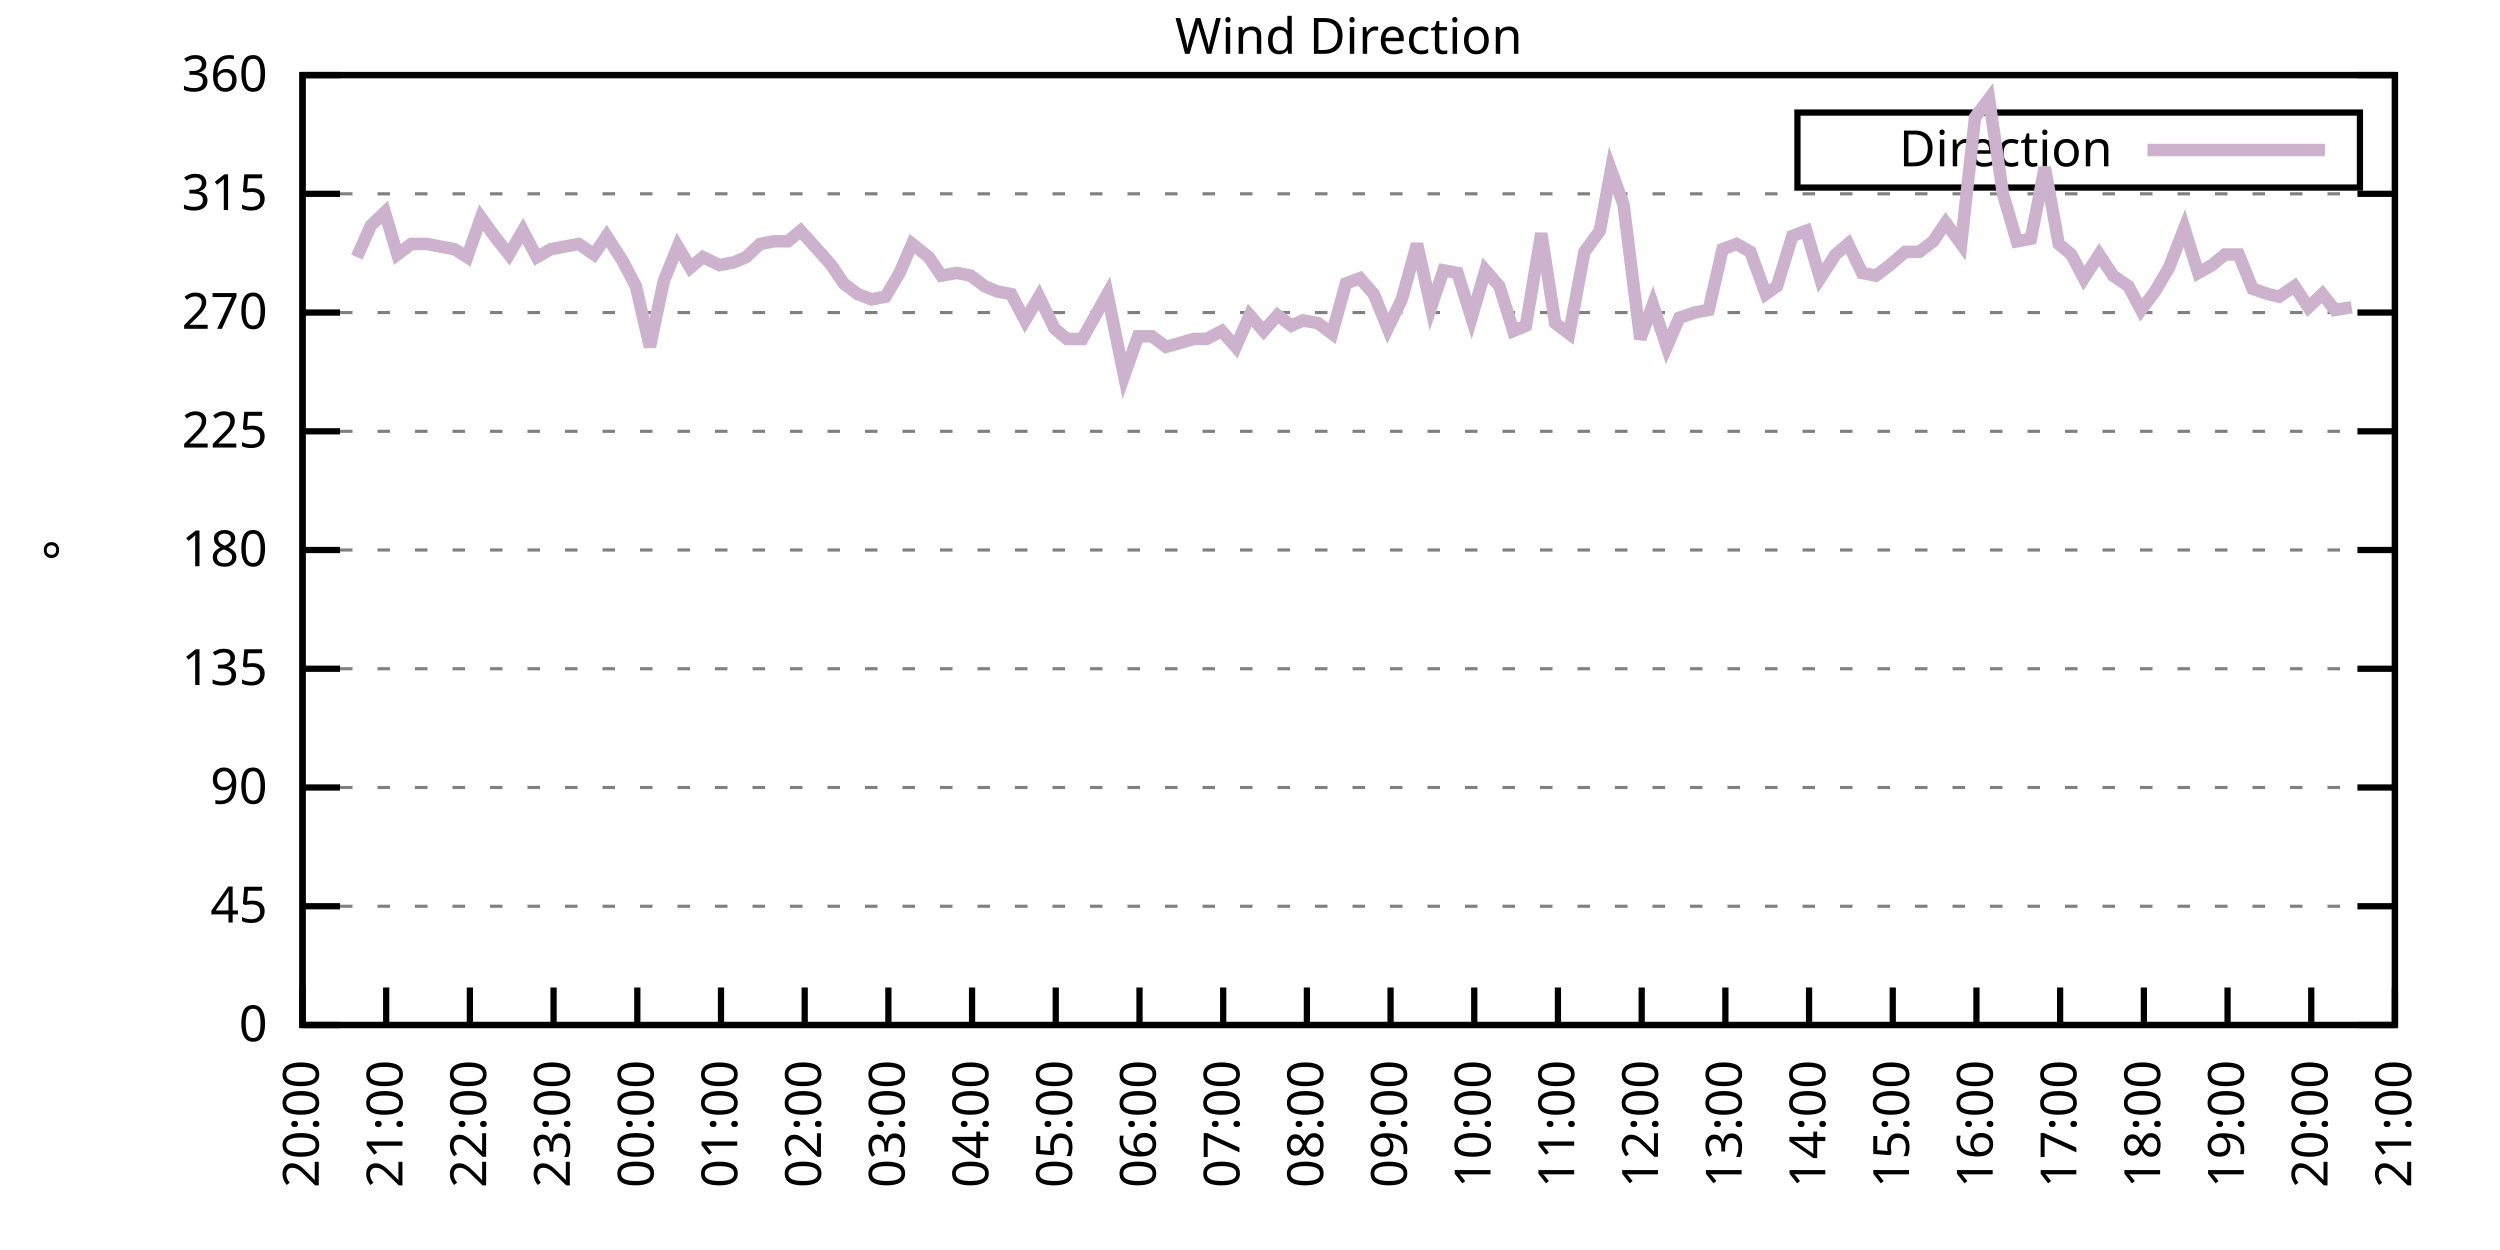
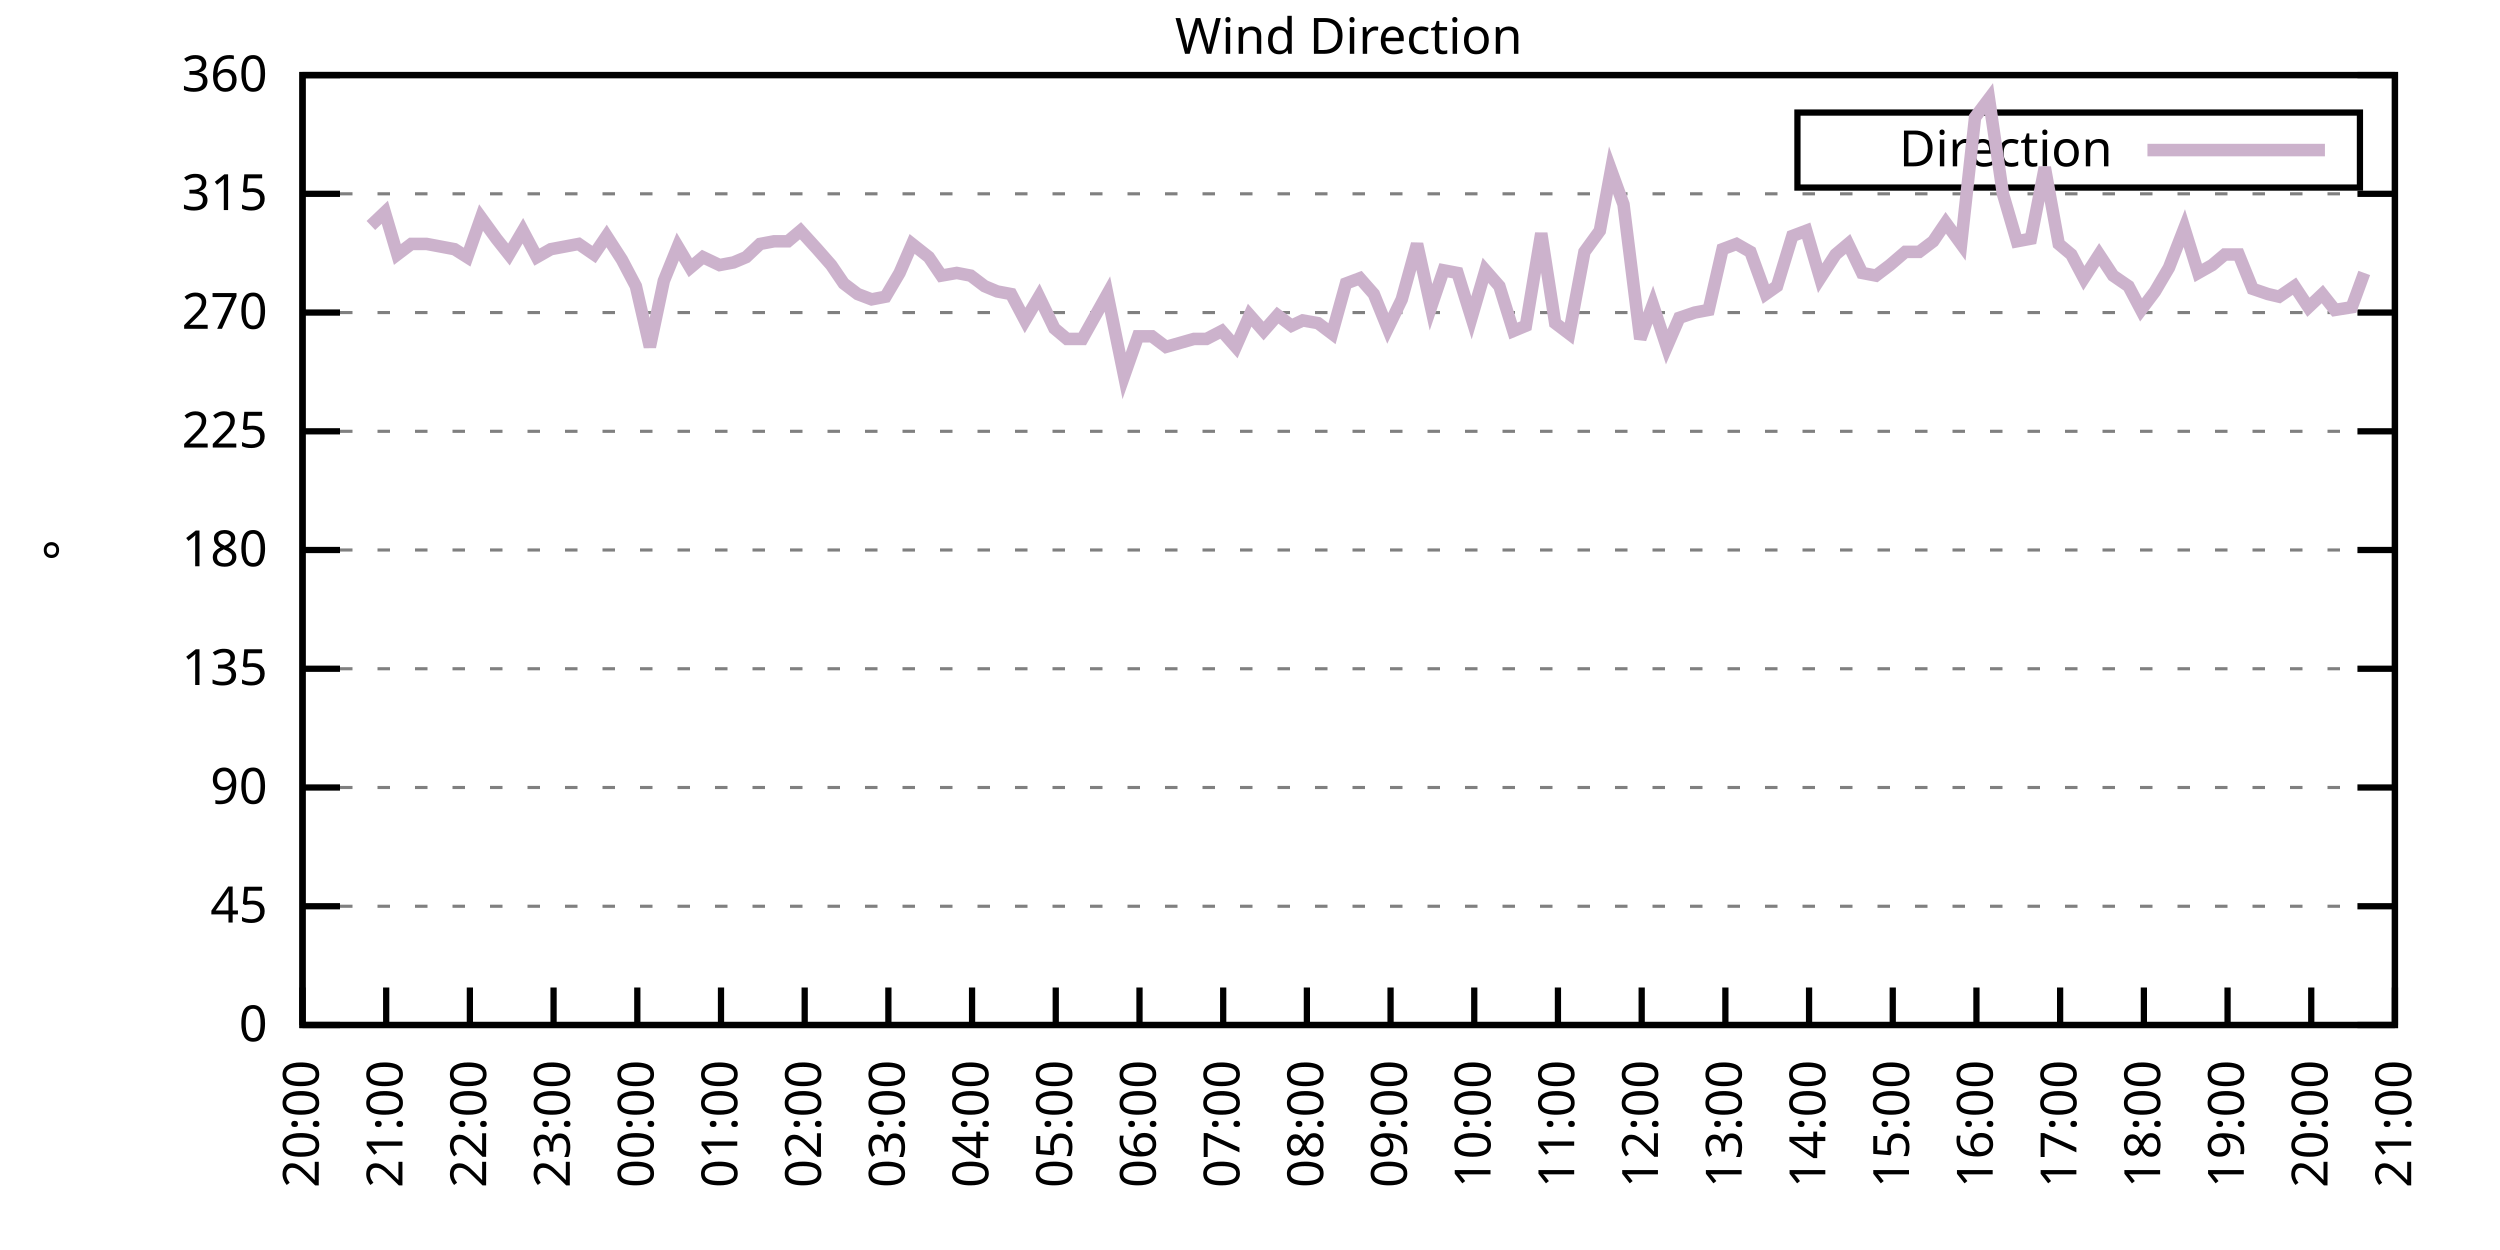
<svg xmlns="http://www.w3.org/2000/svg" xmlns:xlink="http://www.w3.org/1999/xlink" width="400" height="200" viewBox="0 0 400 200">
  <g id="gnuplot_canvas">
    <rect x="0" y="0" width="400" height="200" fill="none" />
    <defs>
      <circle id="gpDot" r="0.5" stroke-width="0.5" stroke="currentColor" />
      <path id="gpPt0" stroke-width="0.333" stroke="currentColor" d="M-1,0 h2 M0,-1 v2" />
      <path id="gpPt1" stroke-width="0.333" stroke="currentColor" d="M-1,-1 L1,1 M1,-1 L-1,1" />
      <path id="gpPt2" stroke-width="0.333" stroke="currentColor" d="M-1,0 L1,0 M0,-1 L0,1 M-1,-1 L1,1 M-1,1 L1,-1" />
      <rect id="gpPt3" stroke-width="0.333" stroke="currentColor" x="-1" y="-1" width="2" height="2" />
      <rect id="gpPt4" stroke-width="0.333" stroke="currentColor" fill="currentColor" x="-1" y="-1" width="2" height="2" />
      <circle id="gpPt5" stroke-width="0.333" stroke="currentColor" cx="0" cy="0" r="1" />
      <use xlink:href="#gpPt5" id="gpPt6" fill="currentColor" stroke="none" />
      <path id="gpPt7" stroke-width="0.333" stroke="currentColor" d="M0,-1.33 L-1.33,0.67 L1.33,0.67 z" />
      <use xlink:href="#gpPt7" id="gpPt8" fill="currentColor" stroke="none" />
      <use xlink:href="#gpPt7" id="gpPt9" stroke="currentColor" transform="rotate(180)" />
      <use xlink:href="#gpPt9" id="gpPt10" fill="currentColor" stroke="none" />
      <use xlink:href="#gpPt3" id="gpPt11" stroke="currentColor" transform="rotate(45)" />
      <use xlink:href="#gpPt11" id="gpPt12" fill="currentColor" stroke="none" />
      <path id="gpPt13" stroke-width="0.333" stroke="currentColor" d="M0,1.330 L1.265,0.411 L0.782,-1.067 L-0.782,-1.076 L-1.265,0.411 z" />
      <use xlink:href="#gpPt13" id="gpPt14" fill="currentColor" stroke="none" />
      <filter id="textbox" filterUnits="objectBoundingBox" x="0" y="0" height="1" width="1">
        <feFlood flood-color="white" flood-opacity="1" result="bgnd" />
        <feComposite in="SourceGraphic" in2="bgnd" operator="atop" />
      </filter>
      <filter id="greybox" filterUnits="objectBoundingBox" x="0" y="0" height="1" width="1">
        <feFlood flood-color="lightgrey" flood-opacity="1" result="grey" />
        <feComposite in="SourceGraphic" in2="grey" operator="atop" />
      </filter>
    </defs>
    <g fill="none" color="white" stroke="currentColor" stroke-width="1.00" stroke-linecap="butt" stroke-linejoin="miter">
</g>
    <g fill="none" color="black" stroke="currentColor" stroke-width="1.00" stroke-linecap="butt" stroke-linejoin="miter">
      <g stroke="none" shape-rendering="crispEdges">
        <polygon fill="rgb(255, 255, 255)" points="48.40,164.00 383.18,164.00 383.18,12.02 48.40,12.02 " />
      </g>
    </g>
    <g fill="none" color="black" stroke="currentColor" stroke-width="1.00" stroke-linecap="butt" stroke-linejoin="miter">
</g>
    <g fill="none" color="black" stroke="black" stroke-width="0.50" stroke-linecap="butt" stroke-linejoin="miter">
</g>
    <g fill="none" color="gray" stroke="currentColor" stroke-width="0.50" stroke-linecap="butt" stroke-linejoin="miter">
      <path stroke="gray" stroke-dasharray="2,4" class="gridline" d="M48.40,164.00 L383.19,164.00  " />
    </g>
    <g fill="none" color="gray" stroke="gray" stroke-width="1.00" stroke-linecap="butt" stroke-linejoin="miter">
</g>
    <g fill="none" color="black" stroke="currentColor" stroke-width="1.00" stroke-linecap="butt" stroke-linejoin="miter">
      <path stroke="black" d="M48.40,164.00 L54.40,164.00 M383.19,164.00 L377.19,164.00  " />
      <g transform="translate(42.80,166.60)" stroke="none" fill="black" font-family="Sans" font-size="8.00" text-anchor="end">
        <text>
          <tspan font-family="Sans"> 0</tspan>
        </text>
      </g>
    </g>
    <g fill="none" color="black" stroke="currentColor" stroke-width="1.00" stroke-linecap="butt" stroke-linejoin="miter">
</g>
    <g fill="none" color="black" stroke="black" stroke-width="0.50" stroke-linecap="butt" stroke-linejoin="miter">
</g>
    <g fill="none" color="gray" stroke="currentColor" stroke-width="0.50" stroke-linecap="butt" stroke-linejoin="miter">
      <path stroke="gray" stroke-dasharray="2,4" class="gridline" d="M48.40,145.00 L383.19,145.00  " />
    </g>
    <g fill="none" color="gray" stroke="gray" stroke-width="1.00" stroke-linecap="butt" stroke-linejoin="miter">
</g>
    <g fill="none" color="black" stroke="currentColor" stroke-width="1.00" stroke-linecap="butt" stroke-linejoin="miter">
      <path stroke="black" d="M48.40,145.00 L54.40,145.00 M383.19,145.00 L377.19,145.00  " />
      <g transform="translate(42.80,147.60)" stroke="none" fill="black" font-family="Sans" font-size="8.00" text-anchor="end">
        <text>
          <tspan font-family="Sans"> 45</tspan>
        </text>
      </g>
    </g>
    <g fill="none" color="black" stroke="currentColor" stroke-width="1.00" stroke-linecap="butt" stroke-linejoin="miter">
</g>
    <g fill="none" color="black" stroke="black" stroke-width="0.50" stroke-linecap="butt" stroke-linejoin="miter">
</g>
    <g fill="none" color="gray" stroke="currentColor" stroke-width="0.50" stroke-linecap="butt" stroke-linejoin="miter">
      <path stroke="gray" stroke-dasharray="2,4" class="gridline" d="M48.40,126.00 L383.19,126.00  " />
    </g>
    <g fill="none" color="gray" stroke="gray" stroke-width="1.00" stroke-linecap="butt" stroke-linejoin="miter">
</g>
    <g fill="none" color="black" stroke="currentColor" stroke-width="1.00" stroke-linecap="butt" stroke-linejoin="miter">
      <path stroke="black" d="M48.40,126.00 L54.40,126.00 M383.19,126.00 L377.19,126.00  " />
      <g transform="translate(42.80,128.60)" stroke="none" fill="black" font-family="Sans" font-size="8.00" text-anchor="end">
        <text>
          <tspan font-family="Sans"> 90</tspan>
        </text>
      </g>
    </g>
    <g fill="none" color="black" stroke="currentColor" stroke-width="1.00" stroke-linecap="butt" stroke-linejoin="miter">
</g>
    <g fill="none" color="black" stroke="black" stroke-width="0.50" stroke-linecap="butt" stroke-linejoin="miter">
</g>
    <g fill="none" color="gray" stroke="currentColor" stroke-width="0.50" stroke-linecap="butt" stroke-linejoin="miter">
      <path stroke="gray" stroke-dasharray="2,4" class="gridline" d="M48.40,107.00 L383.19,107.00  " />
    </g>
    <g fill="none" color="gray" stroke="gray" stroke-width="1.00" stroke-linecap="butt" stroke-linejoin="miter">
</g>
    <g fill="none" color="black" stroke="currentColor" stroke-width="1.00" stroke-linecap="butt" stroke-linejoin="miter">
      <path stroke="black" d="M48.40,107.00 L54.40,107.00 M383.19,107.00 L377.19,107.00  " />
      <g transform="translate(42.80,109.60)" stroke="none" fill="black" font-family="Sans" font-size="8.00" text-anchor="end">
        <text>
          <tspan font-family="Sans"> 135</tspan>
        </text>
      </g>
    </g>
    <g fill="none" color="black" stroke="currentColor" stroke-width="1.00" stroke-linecap="butt" stroke-linejoin="miter">
</g>
    <g fill="none" color="black" stroke="black" stroke-width="0.50" stroke-linecap="butt" stroke-linejoin="miter">
</g>
    <g fill="none" color="gray" stroke="currentColor" stroke-width="0.50" stroke-linecap="butt" stroke-linejoin="miter">
      <path stroke="gray" stroke-dasharray="2,4" class="gridline" d="M48.40,88.00 L383.19,88.00  " />
    </g>
    <g fill="none" color="gray" stroke="gray" stroke-width="1.00" stroke-linecap="butt" stroke-linejoin="miter">
</g>
    <g fill="none" color="black" stroke="currentColor" stroke-width="1.00" stroke-linecap="butt" stroke-linejoin="miter">
      <path stroke="black" d="M48.40,88.00 L54.40,88.00 M383.19,88.00 L377.19,88.00  " />
      <g transform="translate(42.80,90.60)" stroke="none" fill="black" font-family="Sans" font-size="8.00" text-anchor="end">
        <text>
          <tspan font-family="Sans"> 180</tspan>
        </text>
      </g>
    </g>
    <g fill="none" color="black" stroke="currentColor" stroke-width="1.00" stroke-linecap="butt" stroke-linejoin="miter">
</g>
    <g fill="none" color="black" stroke="black" stroke-width="0.50" stroke-linecap="butt" stroke-linejoin="miter">
</g>
    <g fill="none" color="gray" stroke="currentColor" stroke-width="0.50" stroke-linecap="butt" stroke-linejoin="miter">
      <path stroke="gray" stroke-dasharray="2,4" class="gridline" d="M48.40,69.01 L383.19,69.01  " />
    </g>
    <g fill="none" color="gray" stroke="gray" stroke-width="1.00" stroke-linecap="butt" stroke-linejoin="miter">
</g>
    <g fill="none" color="black" stroke="currentColor" stroke-width="1.00" stroke-linecap="butt" stroke-linejoin="miter">
      <path stroke="black" d="M48.40,69.01 L54.40,69.01 M383.19,69.01 L377.19,69.01  " />
      <g transform="translate(42.80,71.61)" stroke="none" fill="black" font-family="Sans" font-size="8.00" text-anchor="end">
        <text>
          <tspan font-family="Sans"> 225</tspan>
        </text>
      </g>
    </g>
    <g fill="none" color="black" stroke="currentColor" stroke-width="1.00" stroke-linecap="butt" stroke-linejoin="miter">
</g>
    <g fill="none" color="black" stroke="black" stroke-width="0.50" stroke-linecap="butt" stroke-linejoin="miter">
</g>
    <g fill="none" color="gray" stroke="currentColor" stroke-width="0.50" stroke-linecap="butt" stroke-linejoin="miter">
      <path stroke="gray" stroke-dasharray="2,4" class="gridline" d="M48.40,50.01 L383.19,50.01  " />
    </g>
    <g fill="none" color="gray" stroke="gray" stroke-width="1.00" stroke-linecap="butt" stroke-linejoin="miter">
</g>
    <g fill="none" color="black" stroke="currentColor" stroke-width="1.00" stroke-linecap="butt" stroke-linejoin="miter">
      <path stroke="black" d="M48.40,50.01 L54.40,50.01 M383.19,50.01 L377.19,50.01  " />
      <g transform="translate(42.80,52.61)" stroke="none" fill="black" font-family="Sans" font-size="8.00" text-anchor="end">
        <text>
          <tspan font-family="Sans"> 270</tspan>
        </text>
      </g>
    </g>
    <g fill="none" color="black" stroke="currentColor" stroke-width="1.00" stroke-linecap="butt" stroke-linejoin="miter">
</g>
    <g fill="none" color="black" stroke="black" stroke-width="0.50" stroke-linecap="butt" stroke-linejoin="miter">
</g>
    <g fill="none" color="gray" stroke="currentColor" stroke-width="0.50" stroke-linecap="butt" stroke-linejoin="miter">
      <path stroke="gray" stroke-dasharray="2,4" class="gridline" d="M48.40,31.01 L383.19,31.01  " />
    </g>
    <g fill="none" color="gray" stroke="gray" stroke-width="1.00" stroke-linecap="butt" stroke-linejoin="miter">
</g>
    <g fill="none" color="black" stroke="currentColor" stroke-width="1.00" stroke-linecap="butt" stroke-linejoin="miter">
      <path stroke="black" d="M48.40,31.01 L54.40,31.01 M383.19,31.01 L377.19,31.01  " />
      <g transform="translate(42.80,33.61)" stroke="none" fill="black" font-family="Sans" font-size="8.00" text-anchor="end">
        <text>
          <tspan font-family="Sans"> 315</tspan>
        </text>
      </g>
    </g>
    <g fill="none" color="black" stroke="currentColor" stroke-width="1.00" stroke-linecap="butt" stroke-linejoin="miter">
</g>
    <g fill="none" color="black" stroke="black" stroke-width="0.50" stroke-linecap="butt" stroke-linejoin="miter">
</g>
    <g fill="none" color="gray" stroke="currentColor" stroke-width="0.50" stroke-linecap="butt" stroke-linejoin="miter">
      <path stroke="gray" stroke-dasharray="2,4" class="gridline" d="M48.40,12.01 L383.19,12.01  " />
    </g>
    <g fill="none" color="gray" stroke="gray" stroke-width="1.00" stroke-linecap="butt" stroke-linejoin="miter">
</g>
    <g fill="none" color="black" stroke="currentColor" stroke-width="1.00" stroke-linecap="butt" stroke-linejoin="miter">
      <path stroke="black" d="M48.40,12.01 L54.40,12.01 M383.19,12.01 L377.19,12.01  " />
      <g transform="translate(42.80,14.61)" stroke="none" fill="black" font-family="Sans" font-size="8.00" text-anchor="end">
        <text>
          <tspan font-family="Sans"> 360</tspan>
        </text>
      </g>
    </g>
    <g fill="none" color="black" stroke="currentColor" stroke-width="1.00" stroke-linecap="butt" stroke-linejoin="miter">
      <path stroke="black" d="M48.40,164.00 L48.40,158.00  " />
      <g transform="translate(51.00,169.60) rotate(270.00)" stroke="none" fill="black" font-family="Sans" font-size="8.00" text-anchor="end">
        <text>
          <tspan font-family="Sans">20:00</tspan>
        </text>
      </g>
    </g>
    <g fill="none" color="black" stroke="currentColor" stroke-width="1.00" stroke-linecap="butt" stroke-linejoin="miter">
      <path stroke="black" d="M61.79,164.00 L61.79,158.00  " />
      <g transform="translate(64.39,169.60) rotate(270.00)" stroke="none" fill="black" font-family="Sans" font-size="8.00" text-anchor="end">
        <text>
          <tspan font-family="Sans">21:00</tspan>
        </text>
      </g>
    </g>
    <g fill="none" color="black" stroke="currentColor" stroke-width="1.00" stroke-linecap="butt" stroke-linejoin="miter">
      <path stroke="black" d="M75.18,164.00 L75.18,158.00  " />
      <g transform="translate(77.78,169.60) rotate(270.00)" stroke="none" fill="black" font-family="Sans" font-size="8.00" text-anchor="end">
        <text>
          <tspan font-family="Sans">22:00</tspan>
        </text>
      </g>
    </g>
    <g fill="none" color="black" stroke="currentColor" stroke-width="1.00" stroke-linecap="butt" stroke-linejoin="miter">
      <path stroke="black" d="M88.57,164.00 L88.57,158.00  " />
      <g transform="translate(91.17,169.60) rotate(270.00)" stroke="none" fill="black" font-family="Sans" font-size="8.00" text-anchor="end">
        <text>
          <tspan font-family="Sans">23:00</tspan>
        </text>
      </g>
    </g>
    <g fill="none" color="black" stroke="currentColor" stroke-width="1.00" stroke-linecap="butt" stroke-linejoin="miter">
      <path stroke="black" d="M101.97,164.00 L101.97,158.00  " />
      <g transform="translate(104.57,169.60) rotate(270.00)" stroke="none" fill="black" font-family="Sans" font-size="8.00" text-anchor="end">
        <text>
          <tspan font-family="Sans">00:00</tspan>
        </text>
      </g>
    </g>
    <g fill="none" color="black" stroke="currentColor" stroke-width="1.00" stroke-linecap="butt" stroke-linejoin="miter">
      <path stroke="black" d="M115.36,164.00 L115.36,158.00  " />
      <g transform="translate(117.96,169.60) rotate(270.00)" stroke="none" fill="black" font-family="Sans" font-size="8.00" text-anchor="end">
        <text>
          <tspan font-family="Sans">01:00</tspan>
        </text>
      </g>
    </g>
    <g fill="none" color="black" stroke="currentColor" stroke-width="1.00" stroke-linecap="butt" stroke-linejoin="miter">
      <path stroke="black" d="M128.75,164.00 L128.75,158.00  " />
      <g transform="translate(131.35,169.60) rotate(270.00)" stroke="none" fill="black" font-family="Sans" font-size="8.00" text-anchor="end">
        <text>
          <tspan font-family="Sans">02:00</tspan>
        </text>
      </g>
    </g>
    <g fill="none" color="black" stroke="currentColor" stroke-width="1.00" stroke-linecap="butt" stroke-linejoin="miter">
      <path stroke="black" d="M142.14,164.00 L142.14,158.00  " />
      <g transform="translate(144.74,169.60) rotate(270.00)" stroke="none" fill="black" font-family="Sans" font-size="8.00" text-anchor="end">
        <text>
          <tspan font-family="Sans">03:00</tspan>
        </text>
      </g>
    </g>
    <g fill="none" color="black" stroke="currentColor" stroke-width="1.00" stroke-linecap="butt" stroke-linejoin="miter">
      <path stroke="black" d="M155.53,164.00 L155.53,158.00  " />
      <g transform="translate(158.13,169.60) rotate(270.00)" stroke="none" fill="black" font-family="Sans" font-size="8.00" text-anchor="end">
        <text>
          <tspan font-family="Sans">04:00</tspan>
        </text>
      </g>
    </g>
    <g fill="none" color="black" stroke="currentColor" stroke-width="1.00" stroke-linecap="butt" stroke-linejoin="miter">
      <path stroke="black" d="M168.92,164.00 L168.92,158.00  " />
      <g transform="translate(171.52,169.60) rotate(270.00)" stroke="none" fill="black" font-family="Sans" font-size="8.00" text-anchor="end">
        <text>
          <tspan font-family="Sans">05:00</tspan>
        </text>
      </g>
    </g>
    <g fill="none" color="black" stroke="currentColor" stroke-width="1.00" stroke-linecap="butt" stroke-linejoin="miter">
      <path stroke="black" d="M182.32,164.00 L182.32,158.00  " />
      <g transform="translate(184.92,169.60) rotate(270.00)" stroke="none" fill="black" font-family="Sans" font-size="8.00" text-anchor="end">
        <text>
          <tspan font-family="Sans">06:00</tspan>
        </text>
      </g>
    </g>
    <g fill="none" color="black" stroke="currentColor" stroke-width="1.00" stroke-linecap="butt" stroke-linejoin="miter">
      <path stroke="black" d="M195.71,164.00 L195.71,158.00  " />
      <g transform="translate(198.31,169.60) rotate(270.00)" stroke="none" fill="black" font-family="Sans" font-size="8.00" text-anchor="end">
        <text>
          <tspan font-family="Sans">07:00</tspan>
        </text>
      </g>
    </g>
    <g fill="none" color="black" stroke="currentColor" stroke-width="1.00" stroke-linecap="butt" stroke-linejoin="miter">
      <path stroke="black" d="M209.10,164.00 L209.10,158.00  " />
      <g transform="translate(211.70,169.60) rotate(270.00)" stroke="none" fill="black" font-family="Sans" font-size="8.00" text-anchor="end">
        <text>
          <tspan font-family="Sans">08:00</tspan>
        </text>
      </g>
    </g>
    <g fill="none" color="black" stroke="currentColor" stroke-width="1.00" stroke-linecap="butt" stroke-linejoin="miter">
      <path stroke="black" d="M222.49,164.00 L222.49,158.00  " />
      <g transform="translate(225.09,169.60) rotate(270.00)" stroke="none" fill="black" font-family="Sans" font-size="8.00" text-anchor="end">
        <text>
          <tspan font-family="Sans">09:00</tspan>
        </text>
      </g>
    </g>
    <g fill="none" color="black" stroke="currentColor" stroke-width="1.00" stroke-linecap="butt" stroke-linejoin="miter">
      <path stroke="black" d="M235.88,164.00 L235.88,158.00  " />
      <g transform="translate(238.48,169.60) rotate(270.00)" stroke="none" fill="black" font-family="Sans" font-size="8.00" text-anchor="end">
        <text>
          <tspan font-family="Sans">10:00</tspan>
        </text>
      </g>
    </g>
    <g fill="none" color="black" stroke="currentColor" stroke-width="1.00" stroke-linecap="butt" stroke-linejoin="miter">
      <path stroke="black" d="M249.27,164.00 L249.27,158.00  " />
      <g transform="translate(251.87,169.60) rotate(270.00)" stroke="none" fill="black" font-family="Sans" font-size="8.00" text-anchor="end">
        <text>
          <tspan font-family="Sans">11:00</tspan>
        </text>
      </g>
    </g>
    <g fill="none" color="black" stroke="currentColor" stroke-width="1.00" stroke-linecap="butt" stroke-linejoin="miter">
      <path stroke="black" d="M262.67,164.00 L262.67,158.00  " />
      <g transform="translate(265.27,169.60) rotate(270.00)" stroke="none" fill="black" font-family="Sans" font-size="8.00" text-anchor="end">
        <text>
          <tspan font-family="Sans">12:00</tspan>
        </text>
      </g>
    </g>
    <g fill="none" color="black" stroke="currentColor" stroke-width="1.00" stroke-linecap="butt" stroke-linejoin="miter">
      <path stroke="black" d="M276.06,164.00 L276.06,158.00  " />
      <g transform="translate(278.66,169.60) rotate(270.00)" stroke="none" fill="black" font-family="Sans" font-size="8.00" text-anchor="end">
        <text>
          <tspan font-family="Sans">13:00</tspan>
        </text>
      </g>
    </g>
    <g fill="none" color="black" stroke="currentColor" stroke-width="1.00" stroke-linecap="butt" stroke-linejoin="miter">
      <path stroke="black" d="M289.45,164.00 L289.45,158.00  " />
      <g transform="translate(292.05,169.60) rotate(270.00)" stroke="none" fill="black" font-family="Sans" font-size="8.00" text-anchor="end">
        <text>
          <tspan font-family="Sans">14:00</tspan>
        </text>
      </g>
    </g>
    <g fill="none" color="black" stroke="currentColor" stroke-width="1.00" stroke-linecap="butt" stroke-linejoin="miter">
      <path stroke="black" d="M302.84,164.00 L302.84,158.00  " />
      <g transform="translate(305.44,169.60) rotate(270.00)" stroke="none" fill="black" font-family="Sans" font-size="8.00" text-anchor="end">
        <text>
          <tspan font-family="Sans">15:00</tspan>
        </text>
      </g>
    </g>
    <g fill="none" color="black" stroke="currentColor" stroke-width="1.00" stroke-linecap="butt" stroke-linejoin="miter">
      <path stroke="black" d="M316.23,164.00 L316.23,158.00  " />
      <g transform="translate(318.83,169.60) rotate(270.00)" stroke="none" fill="black" font-family="Sans" font-size="8.00" text-anchor="end">
        <text>
          <tspan font-family="Sans">16:00</tspan>
        </text>
      </g>
    </g>
    <g fill="none" color="black" stroke="currentColor" stroke-width="1.00" stroke-linecap="butt" stroke-linejoin="miter">
      <path stroke="black" d="M329.62,164.00 L329.62,158.00  " />
      <g transform="translate(332.22,169.60) rotate(270.00)" stroke="none" fill="black" font-family="Sans" font-size="8.00" text-anchor="end">
        <text>
          <tspan font-family="Sans">17:00</tspan>
        </text>
      </g>
    </g>
    <g fill="none" color="black" stroke="currentColor" stroke-width="1.00" stroke-linecap="butt" stroke-linejoin="miter">
      <path stroke="black" d="M343.02,164.00 L343.02,158.00  " />
      <g transform="translate(345.62,169.60) rotate(270.00)" stroke="none" fill="black" font-family="Sans" font-size="8.00" text-anchor="end">
        <text>
          <tspan font-family="Sans">18:00</tspan>
        </text>
      </g>
    </g>
    <g fill="none" color="black" stroke="currentColor" stroke-width="1.00" stroke-linecap="butt" stroke-linejoin="miter">
      <path stroke="black" d="M356.41,164.00 L356.41,158.00  " />
      <g transform="translate(359.01,169.60) rotate(270.00)" stroke="none" fill="black" font-family="Sans" font-size="8.00" text-anchor="end">
        <text>
          <tspan font-family="Sans">19:00</tspan>
        </text>
      </g>
    </g>
    <g fill="none" color="black" stroke="currentColor" stroke-width="1.00" stroke-linecap="butt" stroke-linejoin="miter">
      <path stroke="black" d="M369.80,164.00 L369.80,158.00  " />
      <g transform="translate(372.40,169.60) rotate(270.00)" stroke="none" fill="black" font-family="Sans" font-size="8.00" text-anchor="end">
        <text>
          <tspan font-family="Sans">20:00</tspan>
        </text>
      </g>
    </g>
    <g fill="none" color="black" stroke="currentColor" stroke-width="1.00" stroke-linecap="butt" stroke-linejoin="miter">
      <path stroke="black" d="M383.19,164.00 L383.19,158.00  " />
      <g transform="translate(385.79,169.60) rotate(270.00)" stroke="none" fill="black" font-family="Sans" font-size="8.00" text-anchor="end">
        <text>
          <tspan font-family="Sans">21:00</tspan>
        </text>
      </g>
    </g>
    <g fill="none" color="black" stroke="currentColor" stroke-width="1.00" stroke-linecap="butt" stroke-linejoin="miter">
</g>
    <g fill="none" color="black" stroke="currentColor" stroke-width="1.00" stroke-linecap="butt" stroke-linejoin="miter">
      <path stroke="black" d="M48.40,12.01 L48.40,164.00 L383.19,164.00 L383.19,12.01 L48.40,12.01 Z  " />
    </g>
    <g fill="none" color="black" stroke="currentColor" stroke-width="1.00" stroke-linecap="butt" stroke-linejoin="miter">
</g>
    <g fill="none" color="black" stroke="currentColor" stroke-width="1.00" stroke-linecap="butt" stroke-linejoin="miter">
      <path stroke="black" d="M287.59,30.01 L287.59,18.01 L377.59,18.01 L377.59,30.01 L287.59,30.01 Z  " />
    </g>
    <g id="Wind_direction_plot_1">
      <g fill="none" color="white" stroke="black" stroke-width="2.00" stroke-linecap="butt" stroke-linejoin="miter">
</g>
      <g fill="none" color="black" stroke="currentColor" stroke-width="2.00" stroke-linecap="butt" stroke-linejoin="miter">
        <g transform="translate(337.99,26.61)" stroke="none" fill="black" font-family="Sans" font-size="8.00" text-anchor="end">
          <text>
            <tspan font-family="Sans">Direction</tspan>
          </text>
        </g>
      </g>
      <g fill="none" color="black" stroke="currentColor" stroke-width="2.00" stroke-linecap="butt" stroke-linejoin="miter">
-         <path stroke="rgb(204, 178, 204)" d="M343.59,24.01 L371.99,24.01 M57.10,41.14 L59.34,36.08 L61.57,33.96 L63.58,40.72 L65.81,39.03 L68.26,39.03   L70.50,39.45 L72.73,39.87 L74.74,41.14 L76.97,34.81 L79.42,38.19 L81.43,40.72 L83.66,36.92 L85.90,41.14   L88.13,39.87 L90.36,39.45 L92.59,39.03 L95.05,40.72 L97.06,37.76 L99.51,41.56 L101.74,45.79 L103.98,55.50   L106.21,44.94 L108.44,39.45 L110.45,42.83 L112.46,41.14 L115.13,42.41 L117.37,41.99 L119.38,41.14 L121.61,39.03   L123.84,38.61 L126.07,38.61 L128.08,36.92 L130.76,39.87 L132.99,42.41 L135.00,45.36 L137.23,47.05 L139.46,47.90   L141.69,47.47 L143.93,43.67 L145.94,39.03 L148.61,41.14 L150.62,44.10 L153.08,43.67 L155.31,44.10 L157.54,45.79   L159.55,46.63 L161.78,47.05 L164.01,51.27 L166.25,47.47 L168.70,52.54 L170.71,54.23 L173.17,54.23 L177.18,47.05   L179.86,60.14 L182.09,53.81 L184.32,53.81 L186.56,55.50 L191.02,54.23 L193.03,54.23 L195.48,52.96 L197.72,55.50   L199.95,50.43 L202.18,52.96 L204.41,50.43 L206.64,52.12 L208.43,51.27 L210.88,51.70 L213.12,53.39 L215.35,45.36   L217.58,44.52 L219.81,47.05 L222.04,52.54 L224.28,47.90 L226.73,39.03 L228.96,49.16 L230.97,43.25 L233.20,43.67   L235.44,50.85 L237.67,43.25 L239.90,45.79 L242.13,52.96 L244.14,52.12 L246.60,37.34 L248.83,51.70 L251.06,53.39   L253.51,40.30 L255.97,36.92 L257.76,27.21 L259.76,32.70 L262.44,54.23 L264.45,48.74 L266.68,55.50 L268.69,50.85   L271.15,50.01 L273.38,49.59 L275.61,39.87 L277.84,39.03 L280.07,40.30 L282.53,47.05 L284.32,45.79 L286.77,37.76   L289.00,36.92 L291.23,44.52 L293.69,40.72 L295.70,39.03 L297.93,43.67 L300.16,44.10 L302.39,42.41 L304.85,40.30   L307.08,40.30 L309.31,38.61 L311.32,35.65 L313.78,39.03 L316.01,18.77 L318.24,15.81 L320.47,31.01 L322.70,38.61   L324.94,38.19 L327.17,26.79 L329.40,39.03 L331.41,40.72 L333.42,44.52 L335.87,40.72 L338.10,44.10 L340.56,45.79   L342.57,49.59 L344.80,46.63 L347.03,42.83 L349.49,36.50 L351.72,43.67 L353.95,42.41 L355.96,40.72 L358.19,40.72   L360.42,46.21 L362.88,47.05 L364.66,47.47 L367.12,45.79 L369.35,49.16 L371.58,47.05 L373.59,49.59 L376.27,49.16    " />
+         <path stroke="rgb(204, 178, 204)" d="M343.59,24.01 L371.99,24.01 M59.34,36.08 L61.57,33.96 L63.58,40.72 L65.81,39.03 L68.26,39.03 L70.50,39.45   L72.73,39.87 L74.74,41.14 L76.97,34.81 L79.42,38.19 L81.43,40.72 L83.66,36.92 L85.90,41.14 L88.13,39.87   L90.36,39.45 L92.59,39.03 L95.05,40.72 L97.06,37.76 L99.51,41.56 L101.74,45.79 L103.98,55.50 L106.21,44.94   L108.44,39.45 L110.45,42.83 L112.46,41.14 L115.13,42.41 L117.37,41.99 L119.38,41.14 L121.61,39.03 L123.84,38.61   L126.07,38.61 L128.08,36.92 L130.76,39.87 L132.99,42.41 L135.00,45.36 L137.23,47.05 L139.46,47.90 L141.69,47.47   L143.93,43.67 L145.94,39.03 L148.61,41.14 L150.62,44.10 L153.08,43.67 L155.31,44.10 L157.54,45.79 L159.55,46.63   L161.78,47.05 L164.01,51.27 L166.25,47.47 L168.70,52.54 L170.71,54.23 L173.17,54.23 L177.18,47.05 L179.86,60.14   L182.09,53.81 L184.32,53.81 L186.56,55.50 L191.02,54.23 L193.03,54.23 L195.48,52.96 L197.72,55.50 L199.95,50.43   L202.18,52.96 L204.41,50.43 L206.64,52.12 L208.43,51.27 L210.88,51.70 L213.12,53.39 L215.35,45.36 L217.58,44.52   L219.81,47.05 L222.04,52.54 L224.28,47.90 L226.73,39.03 L228.96,49.16 L230.97,43.25 L233.20,43.67 L235.44,50.85   L237.67,43.25 L239.90,45.79 L242.13,52.96 L244.14,52.12 L246.60,37.34 L248.83,51.70 L251.06,53.39 L253.51,40.30   L255.97,36.92 L257.76,27.21 L259.76,32.70 L262.44,54.23 L264.45,48.74 L266.68,55.50 L268.69,50.85 L271.15,50.01   L273.38,49.59 L275.61,39.87 L277.84,39.03 L280.07,40.30 L282.53,47.05 L284.32,45.79 L286.77,37.76 L289.00,36.92   L291.23,44.52 L293.69,40.72 L295.70,39.03 L297.93,43.67 L300.16,44.10 L302.39,42.41 L304.85,40.30 L307.08,40.30   L309.31,38.61 L311.32,35.65 L313.78,39.03 L316.01,18.77 L318.24,15.81 L320.47,31.01 L322.70,38.61 L324.94,38.19   L327.17,26.79 L329.40,39.03 L331.41,40.72 L333.42,44.52 L335.87,40.72 L338.10,44.10 L340.56,45.79 L342.57,49.59   L344.80,46.63 L347.03,42.83 L349.49,36.50 L351.72,43.67 L353.95,42.41 L355.96,40.72 L358.19,40.72 L360.42,46.21   L362.88,47.05 L364.66,47.47 L367.12,45.79 L369.35,49.16 L371.58,47.05 L373.59,49.59 L376.27,49.16 L378.28,43.67    " />
      </g>
    </g>
    <g fill="none" color="black" stroke="currentColor" stroke-width="2.00" stroke-linecap="butt" stroke-linejoin="miter">
</g>
    <g fill="none" color="black" stroke="black" stroke-width="1.00" stroke-linecap="butt" stroke-linejoin="miter">
</g>
    <g fill="none" color="black" stroke="currentColor" stroke-width="1.00" stroke-linecap="butt" stroke-linejoin="miter">
      <path stroke="black" d="M48.40,12.01 L48.40,164.00 L383.19,164.00 L383.19,12.01 L48.40,12.01 Z  " />
      <g transform="translate(12.80,88.01) rotate(270.00)" stroke="none" fill="black" font-family="Sans" font-size="8.00" text-anchor="middle">
        <text>
          <tspan font-family="Sans">°</tspan>
        </text>
      </g>
    </g>
    <g fill="none" color="black" stroke="currentColor" stroke-width="1.00" stroke-linecap="butt" stroke-linejoin="miter">
</g>
    <g fill="none" color="black" stroke="currentColor" stroke-width="1.00" stroke-linecap="butt" stroke-linejoin="miter">
      <g transform="translate(215.79,8.61)" stroke="none" fill="black" font-family="Sans" font-size="8.00" text-anchor="middle">
        <text>
          <tspan font-family="Sans">Wind Direction</tspan>
        </text>
      </g>
    </g>
    <g fill="none" color="black" stroke="currentColor" stroke-width="1.00" stroke-linecap="butt" stroke-linejoin="miter">
</g>
  </g>
</svg>
